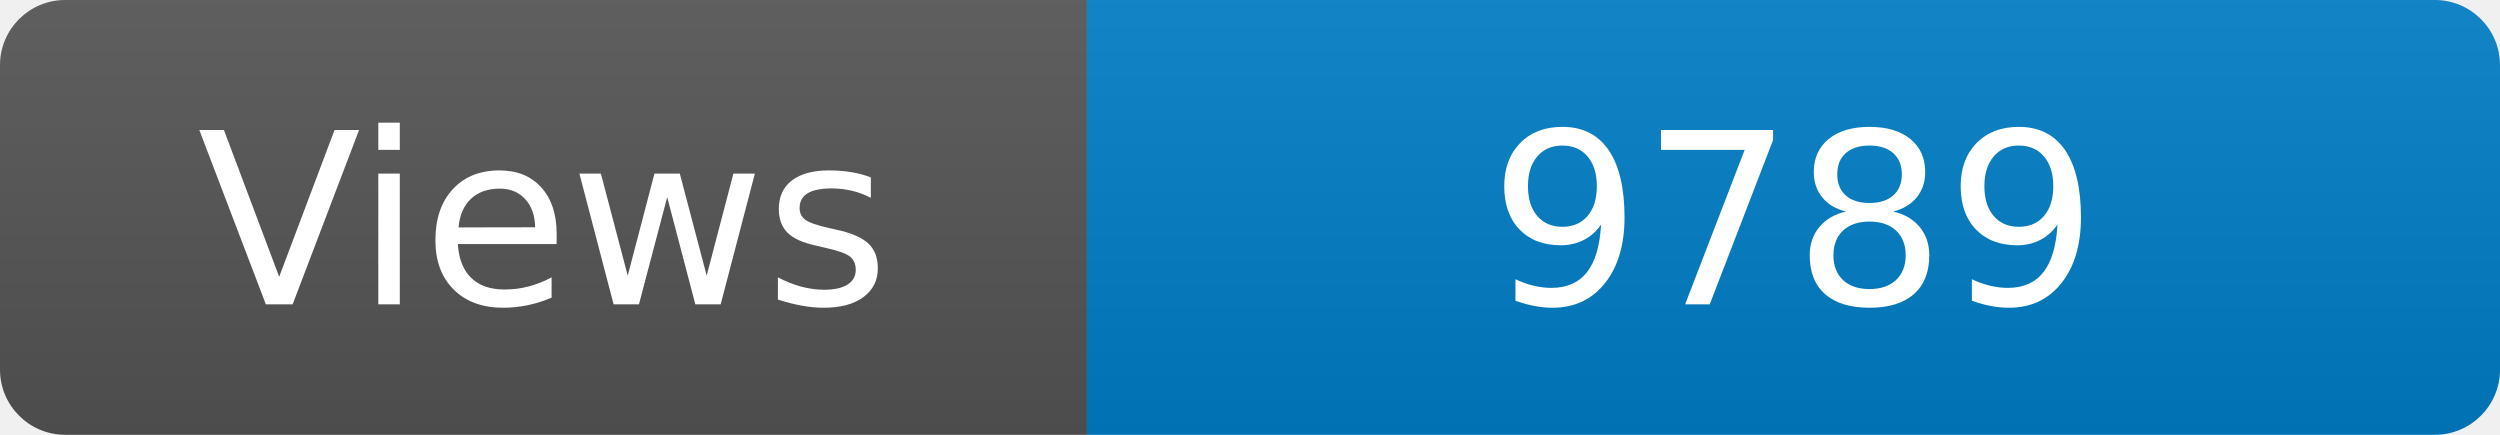
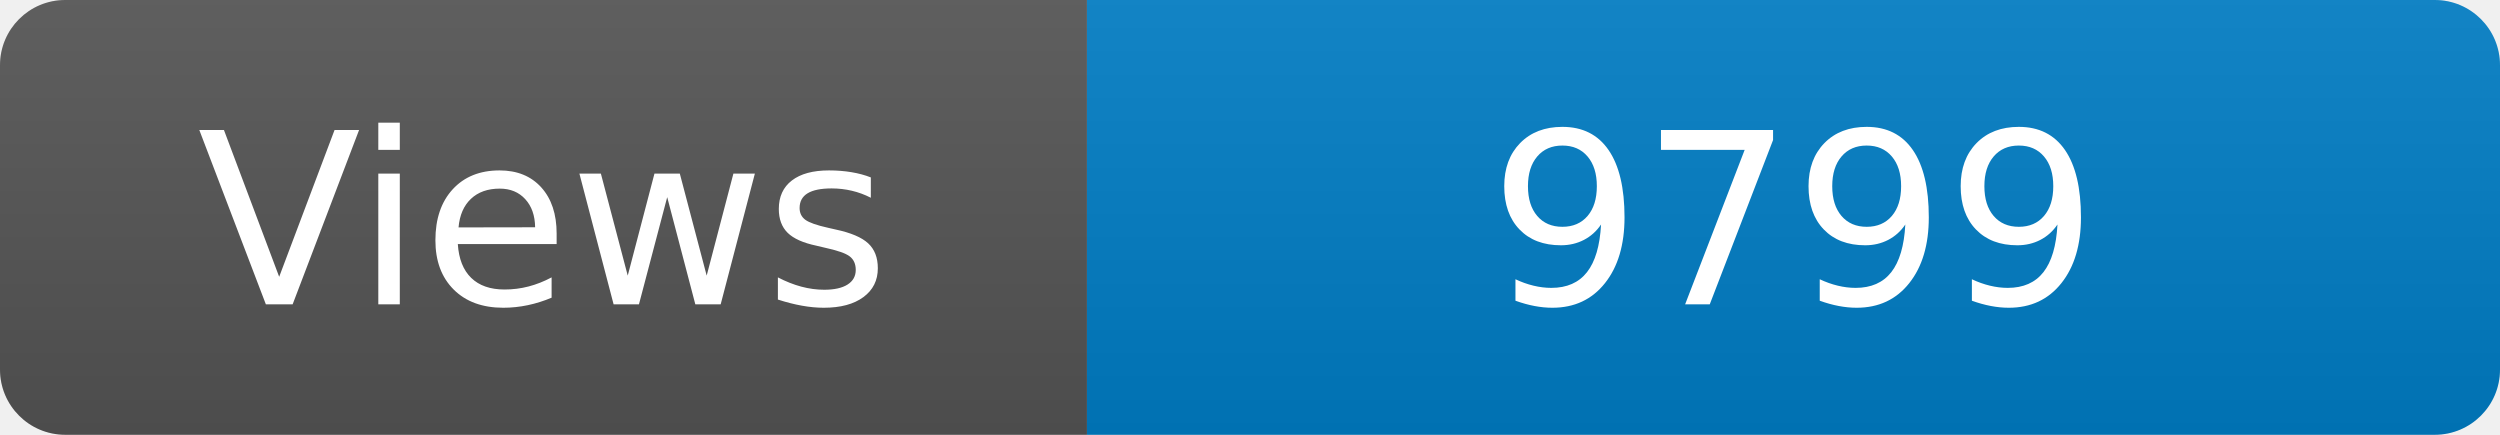
<svg xmlns="http://www.w3.org/2000/svg" width="115" height="20" role="img" aria-label="Maintained?: yes">
  <linearGradient id="s" x2="0" y2="100%">
    <stop offset="0" stop-color="#bbb" stop-opacity=".1" />
    <stop offset="1" stop-opacity=".1" />
  </linearGradient>
  <clipPath id="r">
    <rect width="115" height="20" rx="3" fill="#fff" />
  </clipPath>
  <g clip-path="url(#r)">
    <rect width="50" height="20" fill="#555" />
    <rect x="50" width="160" height="20" fill="#007ec6" />
    <rect width="115" height="20" fill="url(#s)" />
  </g>
  <g fill="#fff" text-anchor="middle" font-family="Verdana,Geneva,DejaVu Sans,sans-serif" font-size="110">
    <text x="250" y="140" transform="scale(.1)" fill="#fff">Views</text>
-     <text x="825" y="140" transform="scale(.1)" fill="#fff">9789</text>
+     <text x="825" y="140" transform="scale(.1)" fill="#fff">9799</text>
  </g>
</svg>
